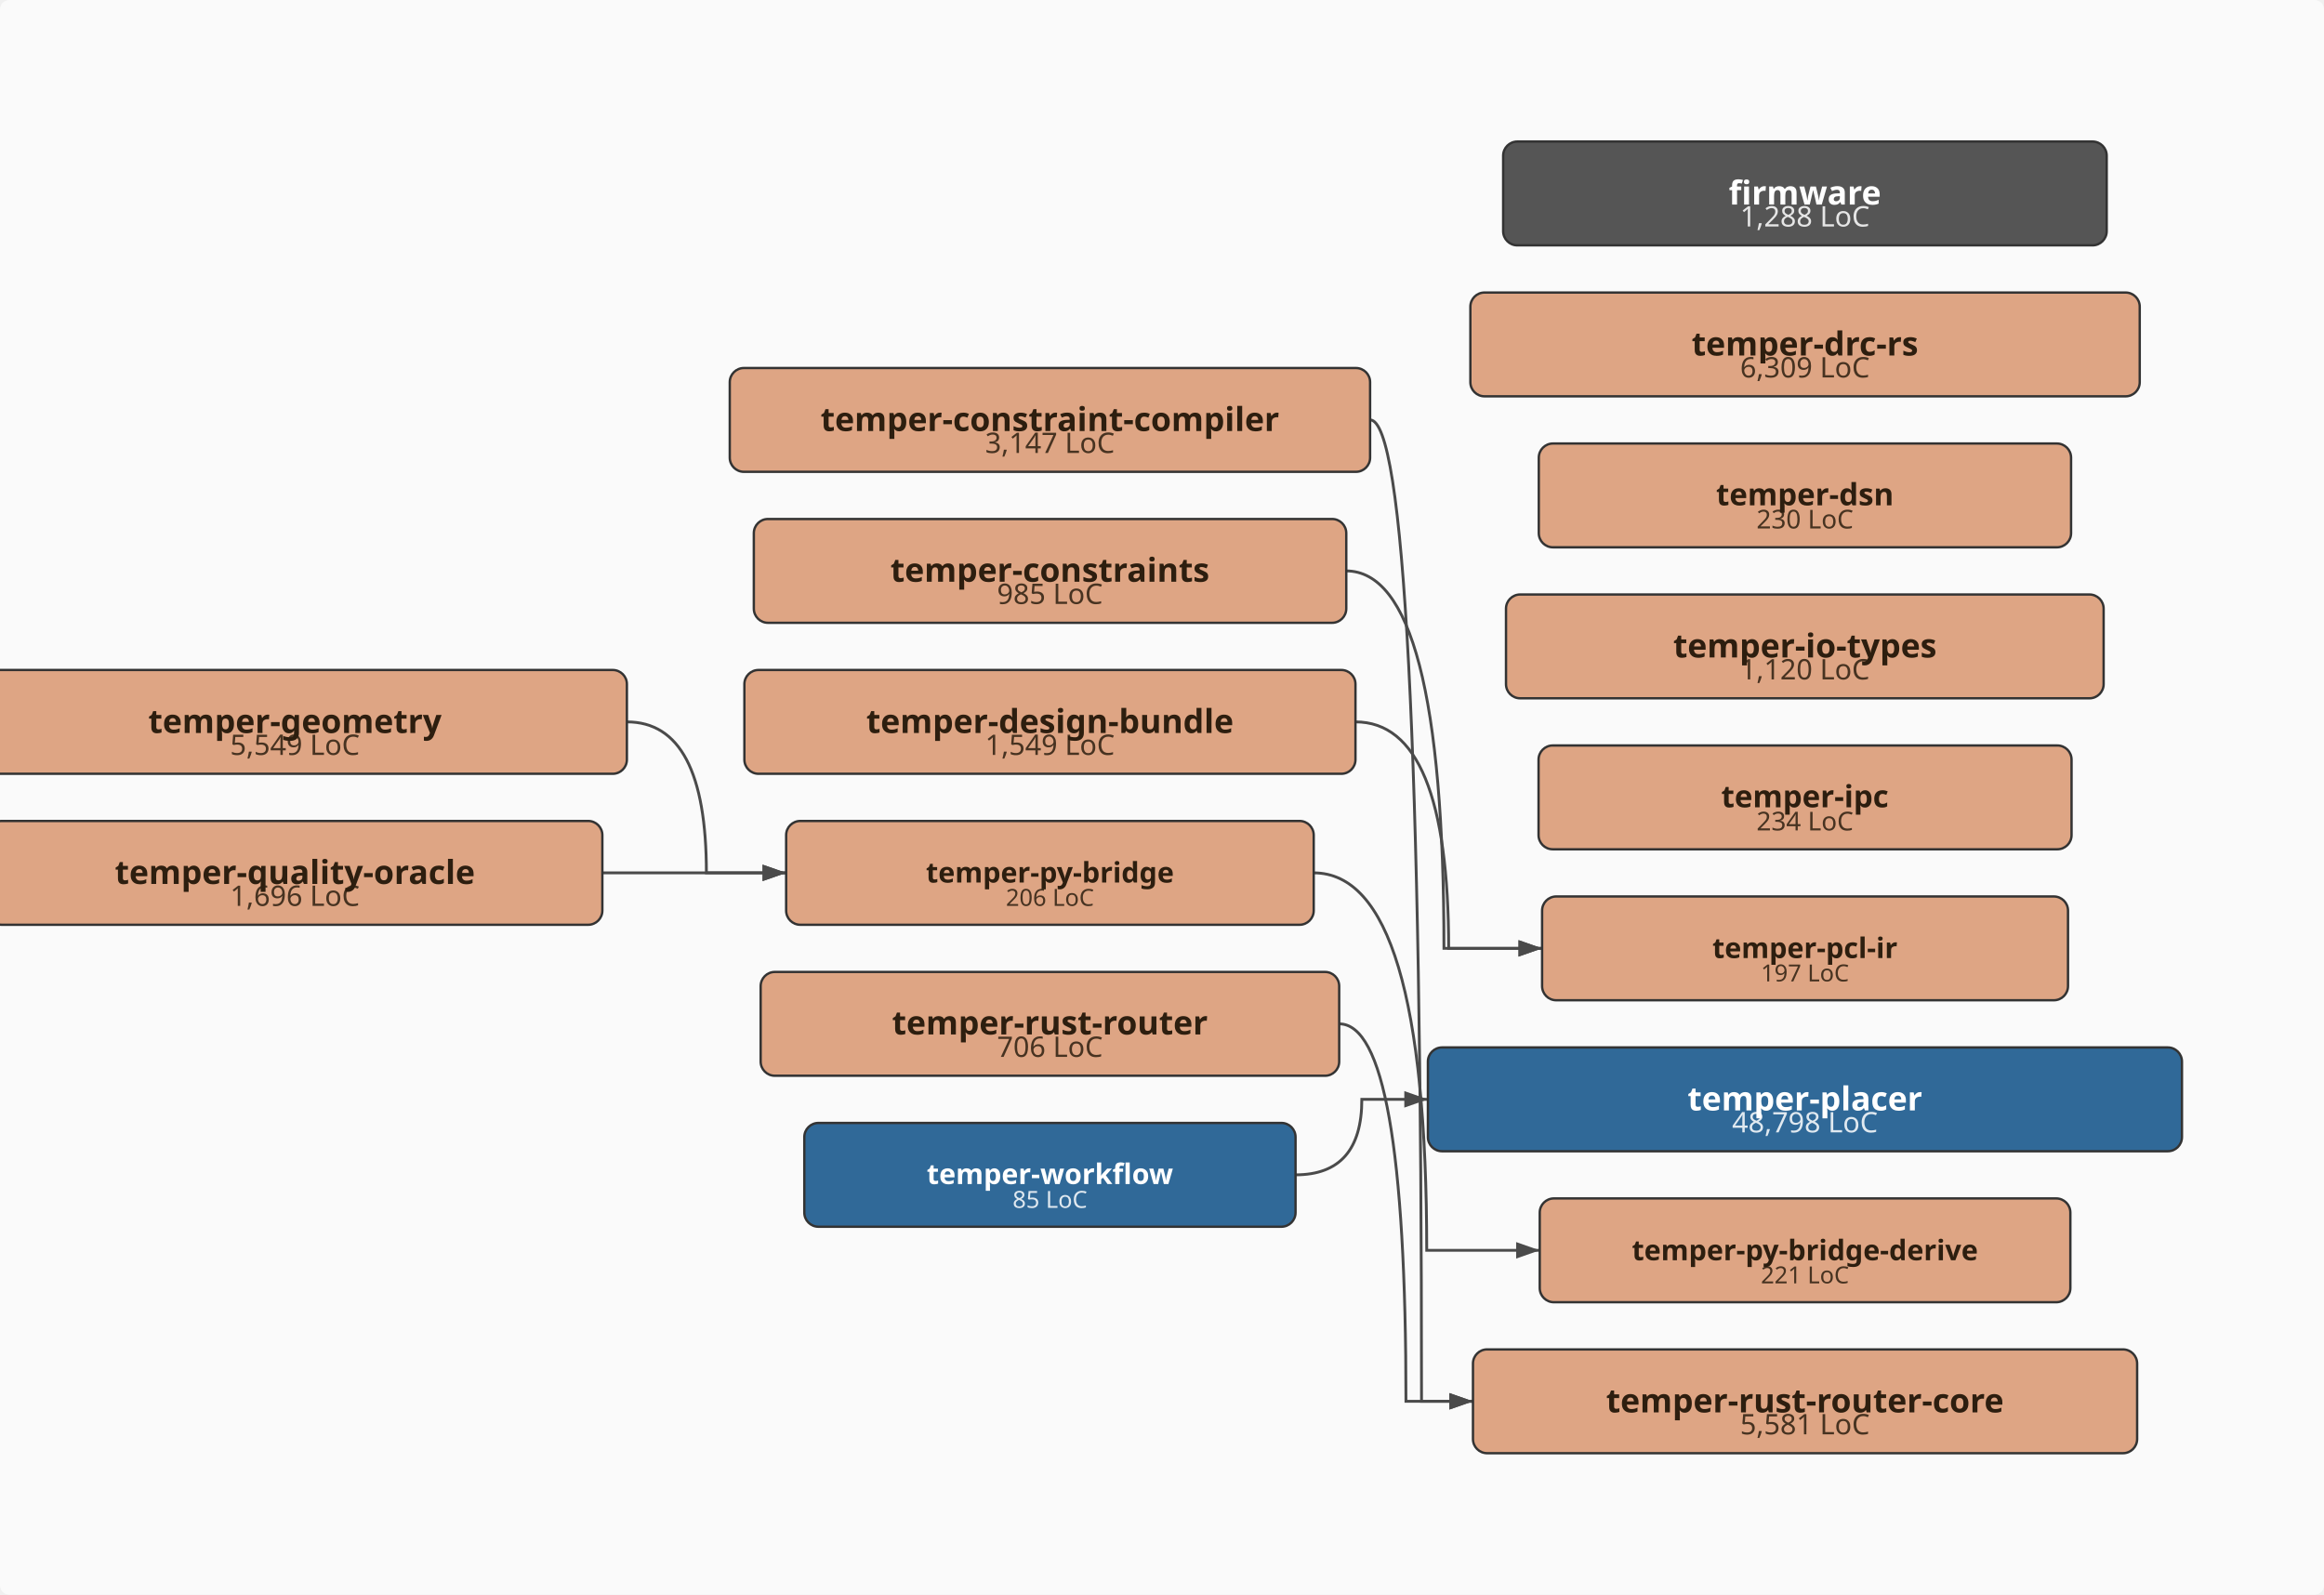
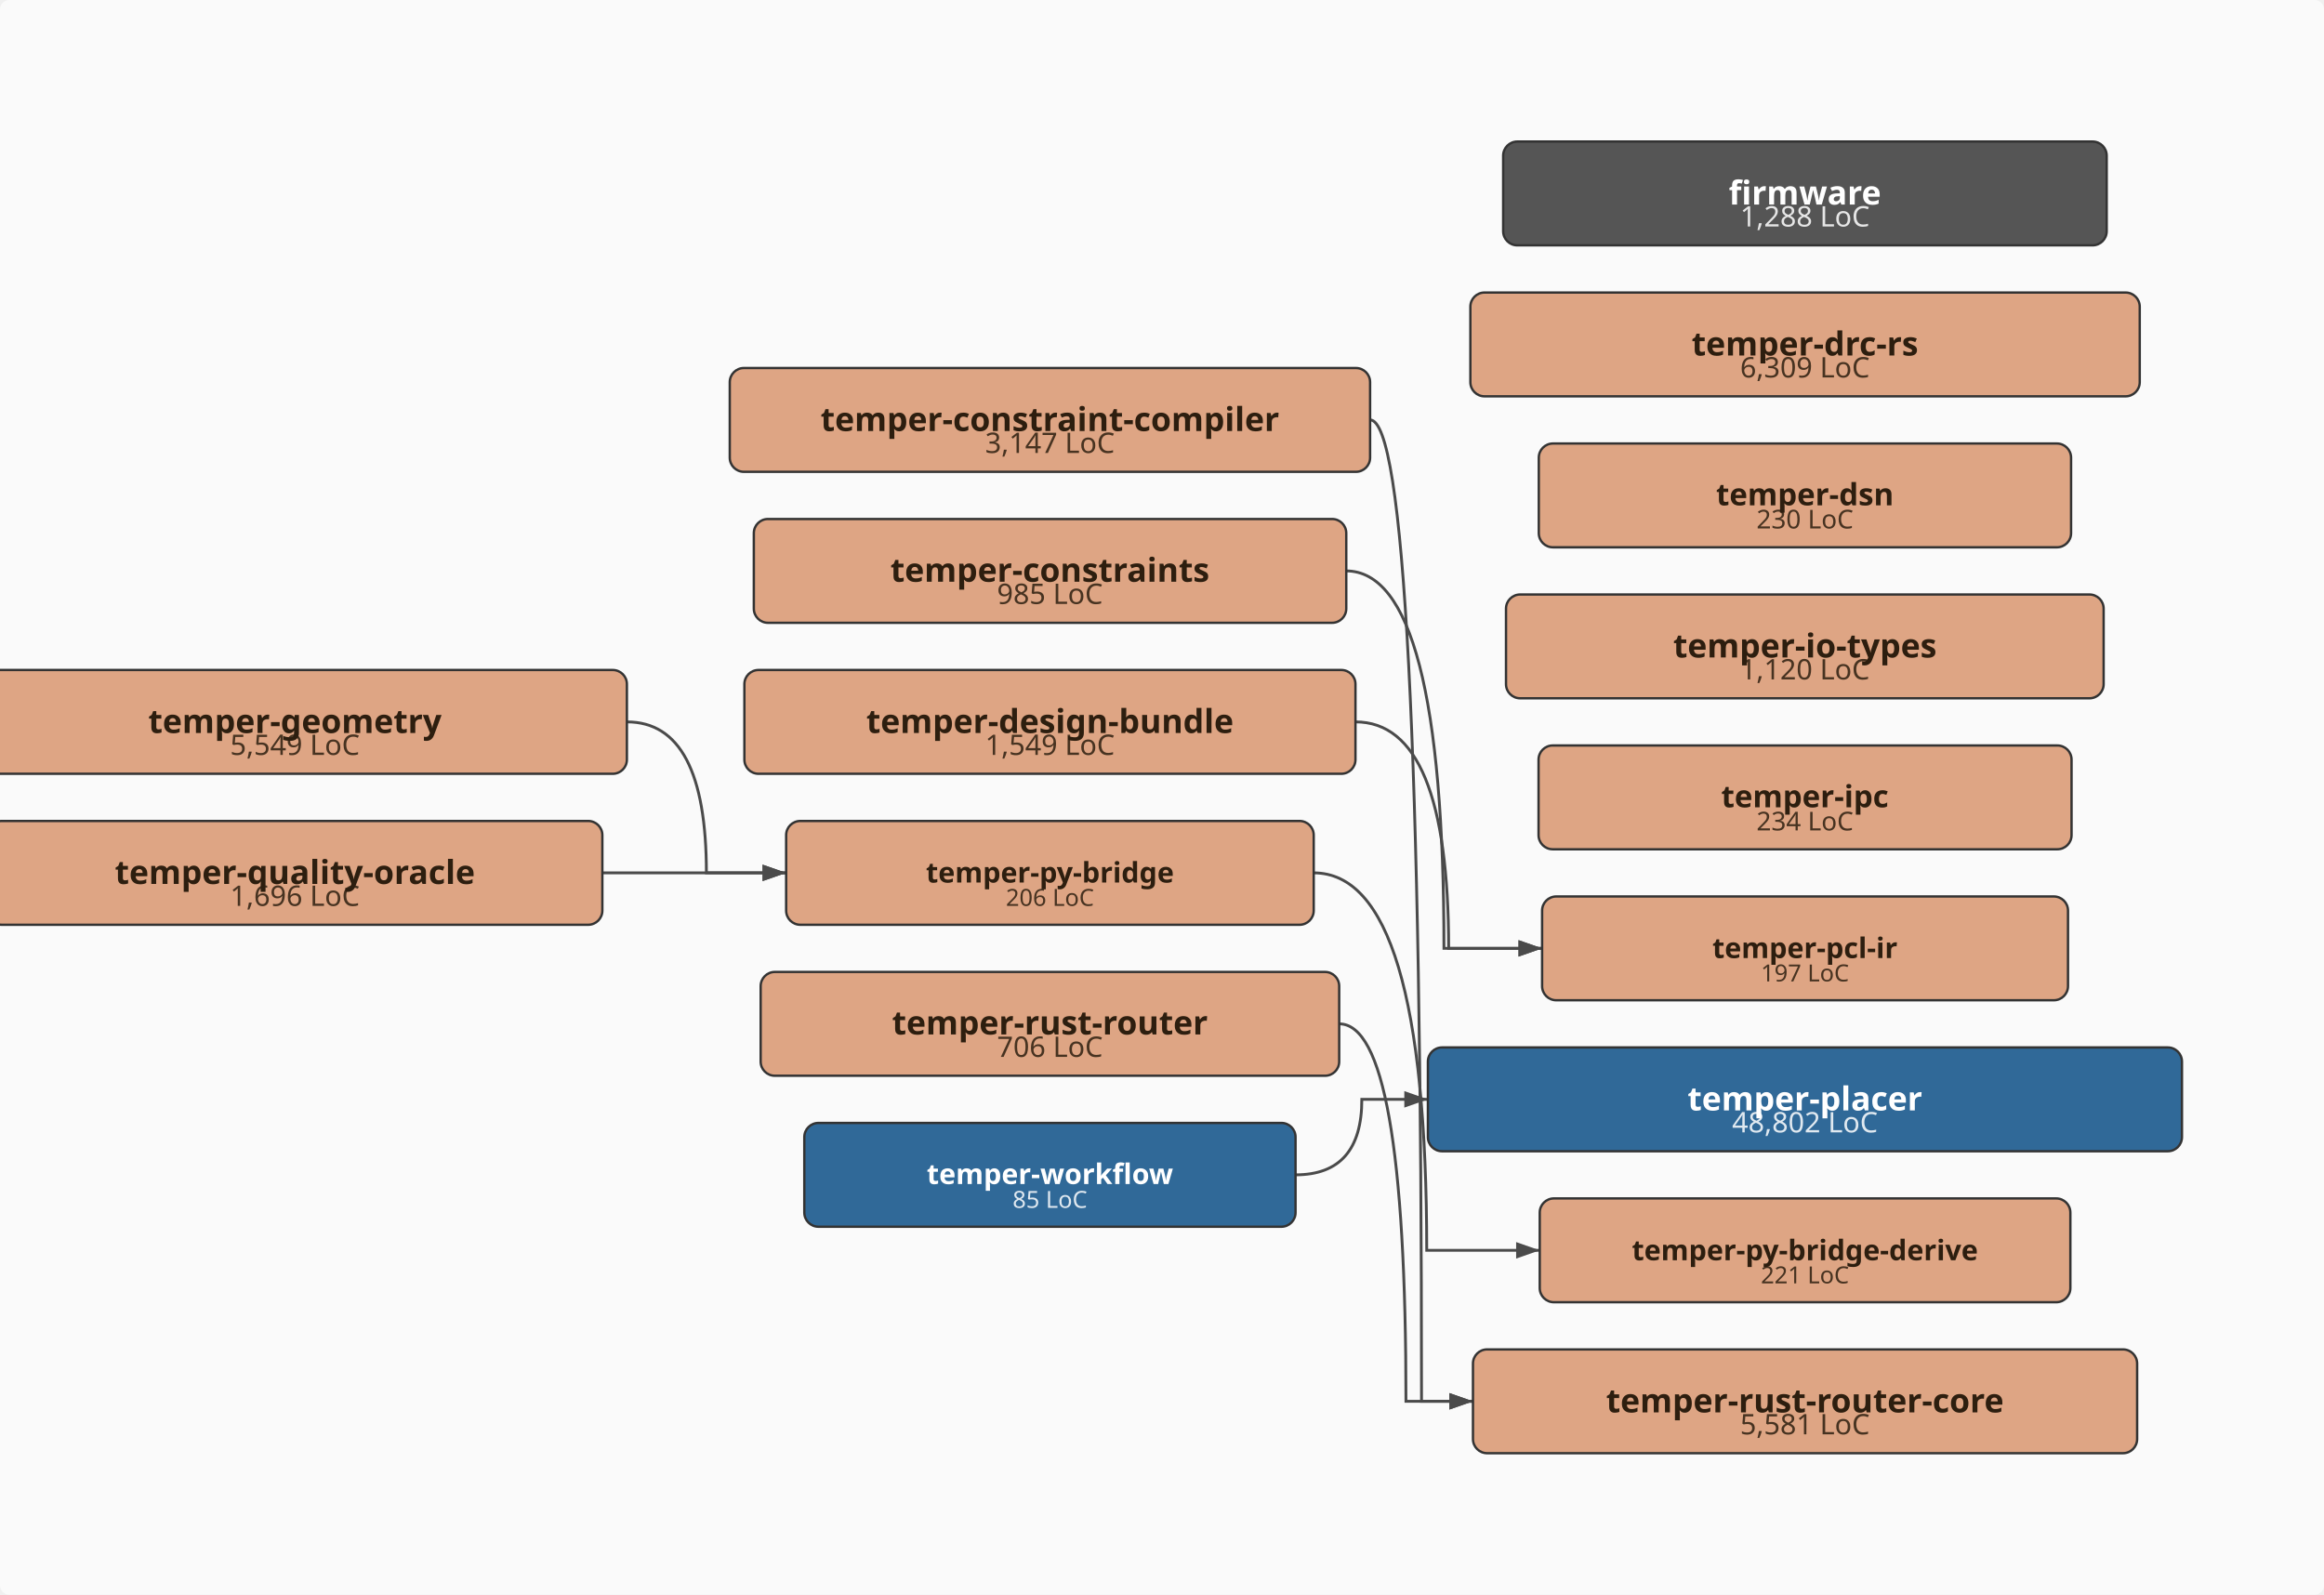
<svg xmlns="http://www.w3.org/2000/svg" viewBox="-43.0 -338.0 985.0 676.0" width="985.0" height="676.0">
  <defs>
    <marker id="arrowhead" markerWidth="10" markerHeight="7" refX="10" refY="3.5" orient="auto" markerUnits="userSpaceOnUse">
      <polygon points="0 0, 10 3.5, 0 7" fill="#4a4a4a" />
    </marker>
  </defs>
  <rect x="-43.0" y="-338.0" width="985.0" height="676.0" fill="#fafafa" rx="4" />
  <path d="M537.7,-160.0 Q559.5,-160.0 559.5,256.0 Q559.5,256.0 581.3,256.0" fill="none" stroke="#4a4a4a" stroke-width="1.2" marker-end="url(#arrowhead)" />
  <path d="M527.5,-96.0 Q569.0,-96.0 569.0,64.0 Q569.0,64.0 610.6,64.0" fill="none" stroke="#4a4a4a" stroke-width="1.2" marker-end="url(#arrowhead)" />
  <path d="M531.5,-32.0 Q571.0,-32.0 571.0,64.0 Q571.0,64.0 610.6,64.0" fill="none" stroke="#4a4a4a" stroke-width="1.2" marker-end="url(#arrowhead)" />
  <path d="M222.7,-32.0 Q256.4,-32.0 256.4,32.0 Q256.4,32.0 290.2,32.0" fill="none" stroke="#4a4a4a" stroke-width="1.2" marker-end="url(#arrowhead)" />
  <path d="M513.8,32.0 Q561.7,32.0 561.7,192.0 Q561.7,192.0 609.6,192.0" fill="none" stroke="#4a4a4a" stroke-width="1.2" marker-end="url(#arrowhead)" />
  <path d="M212.3,32.0 Q251.2,32.0 251.2,32.0 Q251.2,32.0 290.2,32.0" fill="none" stroke="#4a4a4a" stroke-width="1.2" marker-end="url(#arrowhead)" />
  <path d="M524.6,96.0 Q552.9,96.0 552.9,256.0 Q552.9,256.0 581.3,256.0" fill="none" stroke="#4a4a4a" stroke-width="1.2" marker-end="url(#arrowhead)" />
  <path d="M506.1,160.0 Q534.2,160.0 534.2,128.0 Q534.2,128.0 562.2,128.0" fill="none" stroke="#4a4a4a" stroke-width="1.2" marker-end="url(#arrowhead)" />
  <rect x="594.1" y="-278.0" width="255.8" height="44.0" rx="6" ry="6" fill="#555555" stroke="#333" stroke-width="1" />
  <text x="722.0" y="-242.0" text-anchor="middle" font-family="sans-serif" font-size="12px" fill="#ffffff" opacity="0.85">1,288 LoC</text>
  <text x="722.0" y="-251.3" text-anchor="middle" font-family="sans-serif" font-size="14px" font-weight="bold" fill="#ffffff">firmware</text>
  <rect x="266.3" y="-182.0" width="271.4" height="44.0" rx="6" ry="6" fill="#DEA584" stroke="#333" stroke-width="1" />
  <text x="402.0" y="-146.0" text-anchor="middle" font-family="sans-serif" font-size="12px" fill="#2d1e0f" opacity="0.85">3,147 LoC</text>
  <text x="402.0" y="-155.3" text-anchor="middle" font-family="sans-serif" font-size="14px" font-weight="bold" fill="#2d1e0f">temper-constraint-compiler</text>
  <rect x="276.5" y="-118.0" width="251.1" height="44.0" rx="6" ry="6" fill="#DEA584" stroke="#333" stroke-width="1" />
  <text x="402.0" y="-82.0" text-anchor="middle" font-family="sans-serif" font-size="12px" fill="#2d1e0f" opacity="0.85">985 LoC</text>
  <text x="402.0" y="-91.4" text-anchor="middle" font-family="sans-serif" font-size="14px" font-weight="bold" fill="#2d1e0f">temper-constraints</text>
  <rect x="272.5" y="-54.0" width="259.0" height="44.0" rx="6" ry="6" fill="#DEA584" stroke="#333" stroke-width="1" />
  <text x="402.0" y="-18.0" text-anchor="middle" font-family="sans-serif" font-size="12px" fill="#2d1e0f" opacity="0.85">1,549 LoC</text>
  <text x="402.0" y="-27.3" text-anchor="middle" font-family="sans-serif" font-size="14px" font-weight="bold" fill="#2d1e0f">temper-design-bundle</text>
  <rect x="580.2" y="-214.0" width="283.7" height="44.0" rx="6" ry="6" fill="#DEA584" stroke="#333" stroke-width="1" />
  <text x="722.0" y="-178.0" text-anchor="middle" font-family="sans-serif" font-size="12px" fill="#2d1e0f" opacity="0.85">6,309 LoC</text>
  <text x="722.0" y="-187.3" text-anchor="middle" font-family="sans-serif" font-size="14px" font-weight="bold" fill="#2d1e0f">temper-drc-rs</text>
  <rect x="609.2" y="-150.0" width="225.6" height="44.0" rx="6" ry="6" fill="#DEA584" stroke="#333" stroke-width="1" />
  <text x="722.0" y="-114.0" text-anchor="middle" font-family="sans-serif" font-size="11px" fill="#2d1e0f" opacity="0.85">230 LoC</text>
  <text x="722.0" y="-123.8" text-anchor="middle" font-family="sans-serif" font-size="13px" font-weight="bold" fill="#2d1e0f">temper-dsn</text>
  <rect x="-58.7" y="-54.0" width="281.4" height="44.0" rx="6" ry="6" fill="#DEA584" stroke="#333" stroke-width="1" />
  <text x="82.0" y="-18.0" text-anchor="middle" font-family="sans-serif" font-size="12px" fill="#2d1e0f" opacity="0.85">5,549 LoC</text>
  <text x="82.0" y="-27.3" text-anchor="middle" font-family="sans-serif" font-size="14px" font-weight="bold" fill="#2d1e0f">temper-geometry</text>
  <rect x="595.3" y="-86.0" width="253.3" height="44.0" rx="6" ry="6" fill="#DEA584" stroke="#333" stroke-width="1" />
  <text x="722.0" y="-50.0" text-anchor="middle" font-family="sans-serif" font-size="12px" fill="#2d1e0f" opacity="0.85">1,120 LoC</text>
  <text x="722.0" y="-59.3" text-anchor="middle" font-family="sans-serif" font-size="14px" font-weight="bold" fill="#2d1e0f">temper-io-types</text>
  <rect x="609.1" y="-22.0" width="225.9" height="44.0" rx="6" ry="6" fill="#DEA584" stroke="#333" stroke-width="1" />
  <text x="722.0" y="14.0" text-anchor="middle" font-family="sans-serif" font-size="11px" fill="#2d1e0f" opacity="0.85">234 LoC</text>
  <text x="722.0" y="4.2" text-anchor="middle" font-family="sans-serif" font-size="13px" font-weight="bold" fill="#2d1e0f">temper-ipc</text>
  <rect x="610.6" y="42.0" width="222.9" height="44.0" rx="6" ry="6" fill="#DEA584" stroke="#333" stroke-width="1" />
  <text x="722.0" y="78.0" text-anchor="middle" font-family="sans-serif" font-size="10px" fill="#2d1e0f" opacity="0.85">197 LoC</text>
  <text x="722.0" y="68.1" text-anchor="middle" font-family="sans-serif" font-size="12px" font-weight="bold" fill="#2d1e0f">temper-pcl-ir</text>
  <rect x="562.2" y="106.0" width="319.6" height="44.0" rx="6" ry="6" fill="#306998" stroke="#333" stroke-width="1" />
-   <text x="722.0" y="142.0" text-anchor="middle" font-family="sans-serif" font-size="12px" fill="#ffffff" opacity="0.85">48,798 LoC</text>
+   <text x="722.0" y="142.0" text-anchor="middle" font-family="sans-serif" font-size="12px" fill="#ffffff" opacity="0.85">48,802 LoC</text>
  <text x="722.0" y="132.7" text-anchor="middle" font-family="sans-serif" font-size="14px" font-weight="bold" fill="#ffffff">temper-placer</text>
  <rect x="290.2" y="10.0" width="223.6" height="44.0" rx="6" ry="6" fill="#DEA584" stroke="#333" stroke-width="1" />
  <text x="402.0" y="46.0" text-anchor="middle" font-family="sans-serif" font-size="10px" fill="#2d1e0f" opacity="0.85">206 LoC</text>
  <text x="402.0" y="36.1" text-anchor="middle" font-family="sans-serif" font-size="12px" font-weight="bold" fill="#2d1e0f">temper-py-bridge</text>
  <rect x="609.6" y="170.0" width="224.9" height="44.0" rx="6" ry="6" fill="#DEA584" stroke="#333" stroke-width="1" />
  <text x="722.0" y="206.0" text-anchor="middle" font-family="sans-serif" font-size="10px" fill="#2d1e0f" opacity="0.85">221 LoC</text>
  <text x="722.0" y="196.2" text-anchor="middle" font-family="sans-serif" font-size="12px" font-weight="bold" fill="#2d1e0f">temper-py-bridge-derive</text>
  <rect x="-48.3" y="10.0" width="260.6" height="44.0" rx="6" ry="6" fill="#DEA584" stroke="#333" stroke-width="1" />
  <text x="82.0" y="46.0" text-anchor="middle" font-family="sans-serif" font-size="12px" fill="#2d1e0f" opacity="0.85">1,696 LoC</text>
  <text x="82.0" y="36.7" text-anchor="middle" font-family="sans-serif" font-size="14px" font-weight="bold" fill="#2d1e0f">temper-quality-oracle</text>
  <rect x="279.4" y="74.0" width="245.2" height="44.0" rx="6" ry="6" fill="#DEA584" stroke="#333" stroke-width="1" />
  <text x="402.0" y="110.0" text-anchor="middle" font-family="sans-serif" font-size="12px" fill="#2d1e0f" opacity="0.85">706 LoC</text>
  <text x="402.0" y="100.5" text-anchor="middle" font-family="sans-serif" font-size="14px" font-weight="bold" fill="#2d1e0f">temper-rust-router</text>
  <rect x="581.3" y="234.0" width="281.5" height="44.0" rx="6" ry="6" fill="#DEA584" stroke="#333" stroke-width="1" />
  <text x="722.0" y="270.0" text-anchor="middle" font-family="sans-serif" font-size="12px" fill="#2d1e0f" opacity="0.85">5,581 LoC</text>
  <text x="722.0" y="260.7" text-anchor="middle" font-family="sans-serif" font-size="14px" font-weight="bold" fill="#2d1e0f">temper-rust-router-core</text>
  <rect x="297.9" y="138.0" width="208.2" height="44.0" rx="6" ry="6" fill="#306998" stroke="#333" stroke-width="1" />
  <text x="402.0" y="174.0" text-anchor="middle" font-family="sans-serif" font-size="10px" fill="#ffffff" opacity="0.85">85 LoC</text>
  <text x="402.0" y="163.9" text-anchor="middle" font-family="sans-serif" font-size="12px" font-weight="bold" fill="#ffffff">temper-workflow</text>
</svg>
